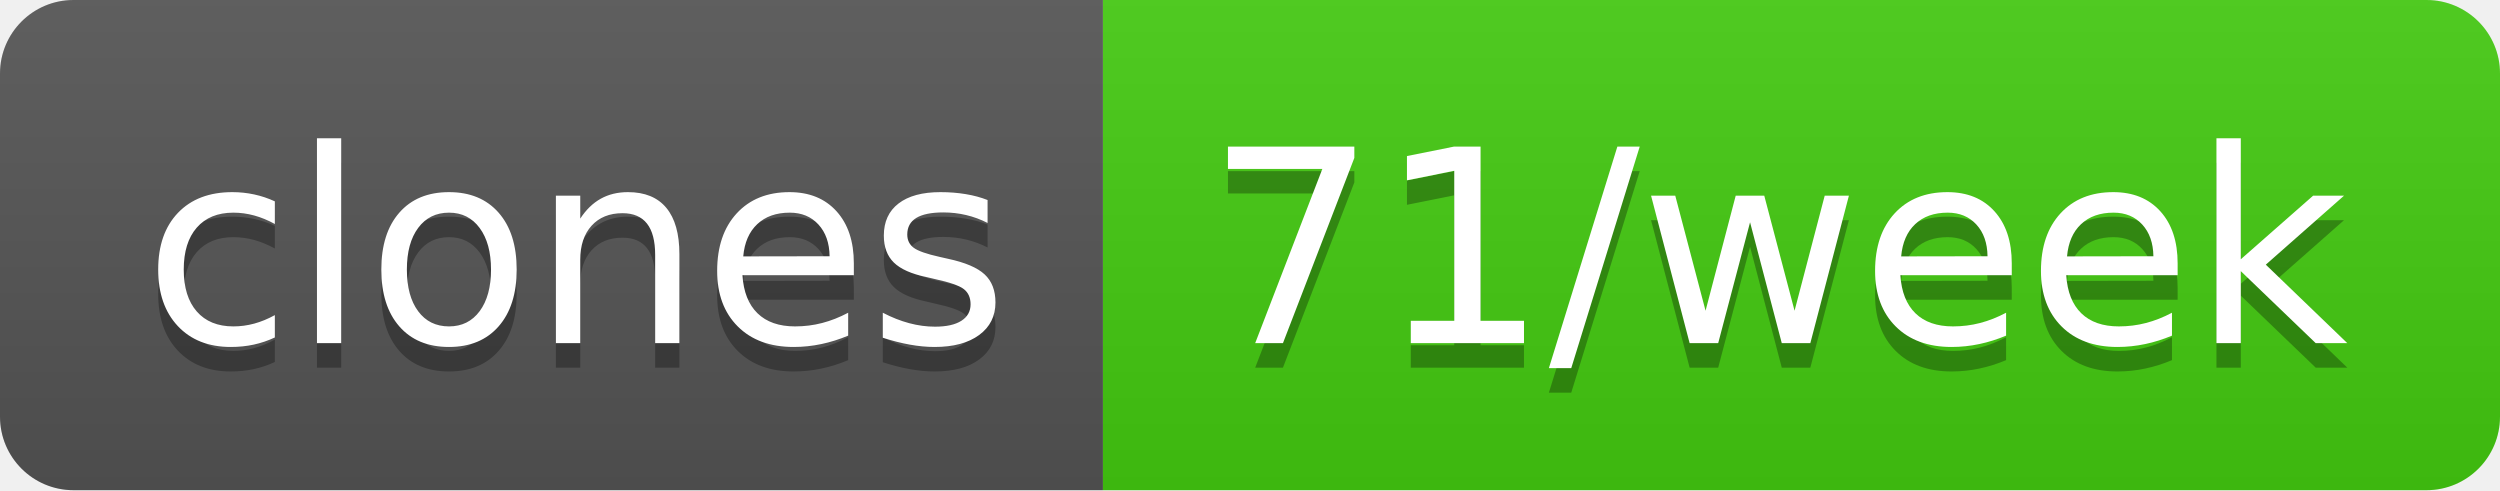
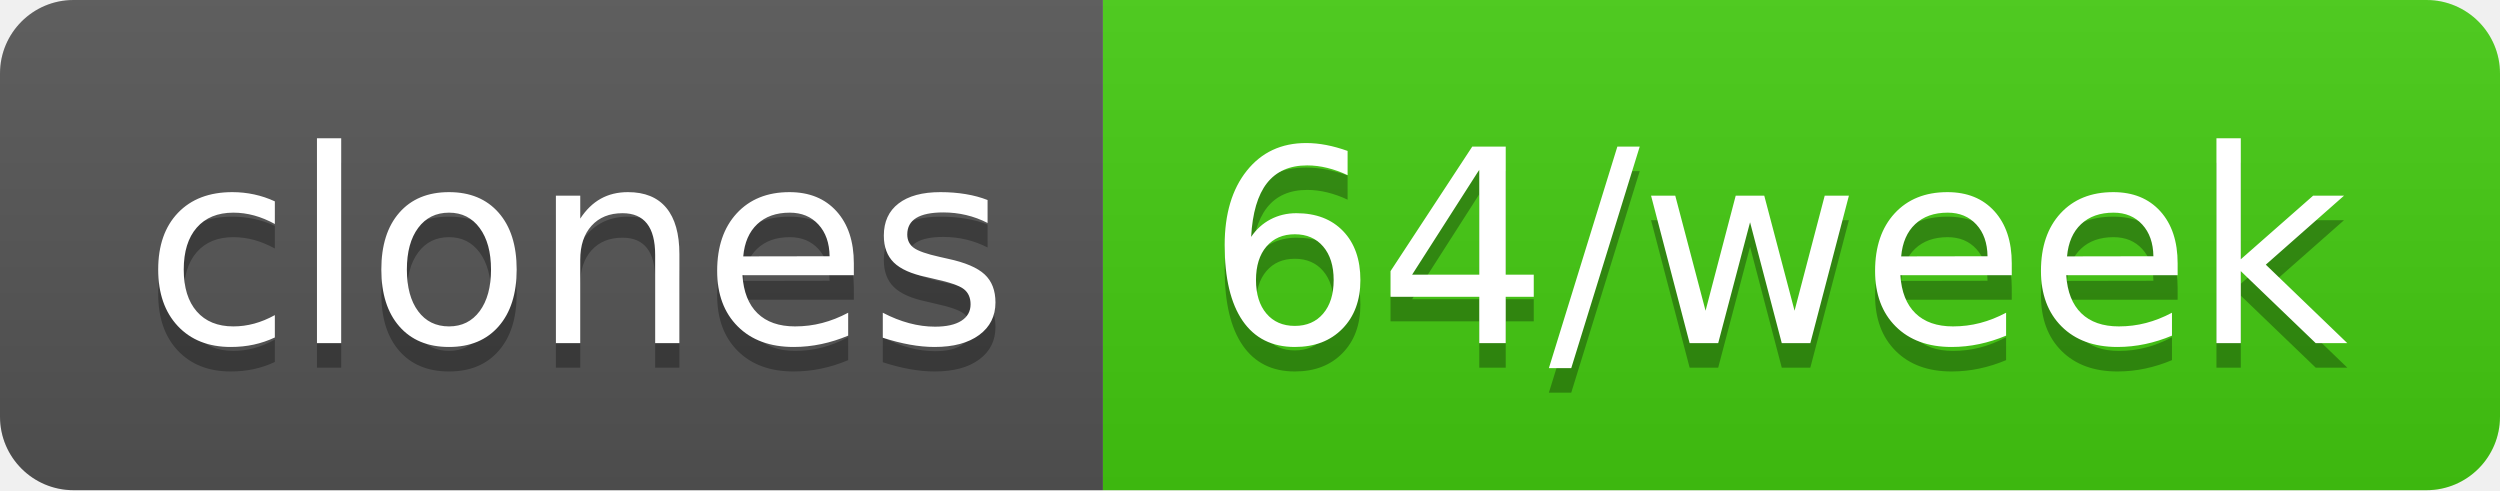
- <svg xmlns="http://www.w3.org/2000/svg" width="102" height="20" role="img" aria-label="clones: 71/week">
+ <svg xmlns="http://www.w3.org/2000/svg" width="102" height="20" role="img" aria-label="clones: 64/week">
  <linearGradient id="s" x2="0" y2="100%">
    <stop offset="0" stop-color="#bbb" stop-opacity=".1" />
    <stop offset="1" stop-opacity=".1" />
  </linearGradient>
  <clipPath id="r">
    <rect width="102" height="20" rx="3" fill="#fff" />
  </clipPath>
  <g clip-path="url(#r)">
    <rect width="45" height="20" fill="#555" />
    <rect x="45" width="57" height="20" fill="#4c1" />
    <rect width="102" height="20" fill="url(#s)" />
  </g>
  <g fill="#fff" text-anchor="middle" font-family="Verdana,Geneva,DejaVu Sans,sans-serif" text-rendering="geometricPrecision" font-size="110">
    <text aria-hidden="true" x="235" y="150" fill="#010101" fill-opacity=".3" transform="scale(.1)" textLength="350">clones</text>
    <text x="235" y="140" transform="scale(.1)" fill="#fff" textLength="350">clones</text>
-     <text aria-hidden="true" x="725" y="150" fill="#010101" fill-opacity=".3" transform="scale(.1)" textLength="470">71/week</text>
-     <text x="725" y="140" transform="scale(.1)" fill="#fff" textLength="470">71/week</text>
+     <text aria-hidden="true" x="725" y="150" fill="#010101" fill-opacity=".3" transform="scale(.1)" textLength="470">64/week</text>
+     <text x="725" y="140" transform="scale(.1)" fill="#fff" textLength="470">64/week</text>
  </g>
</svg>
